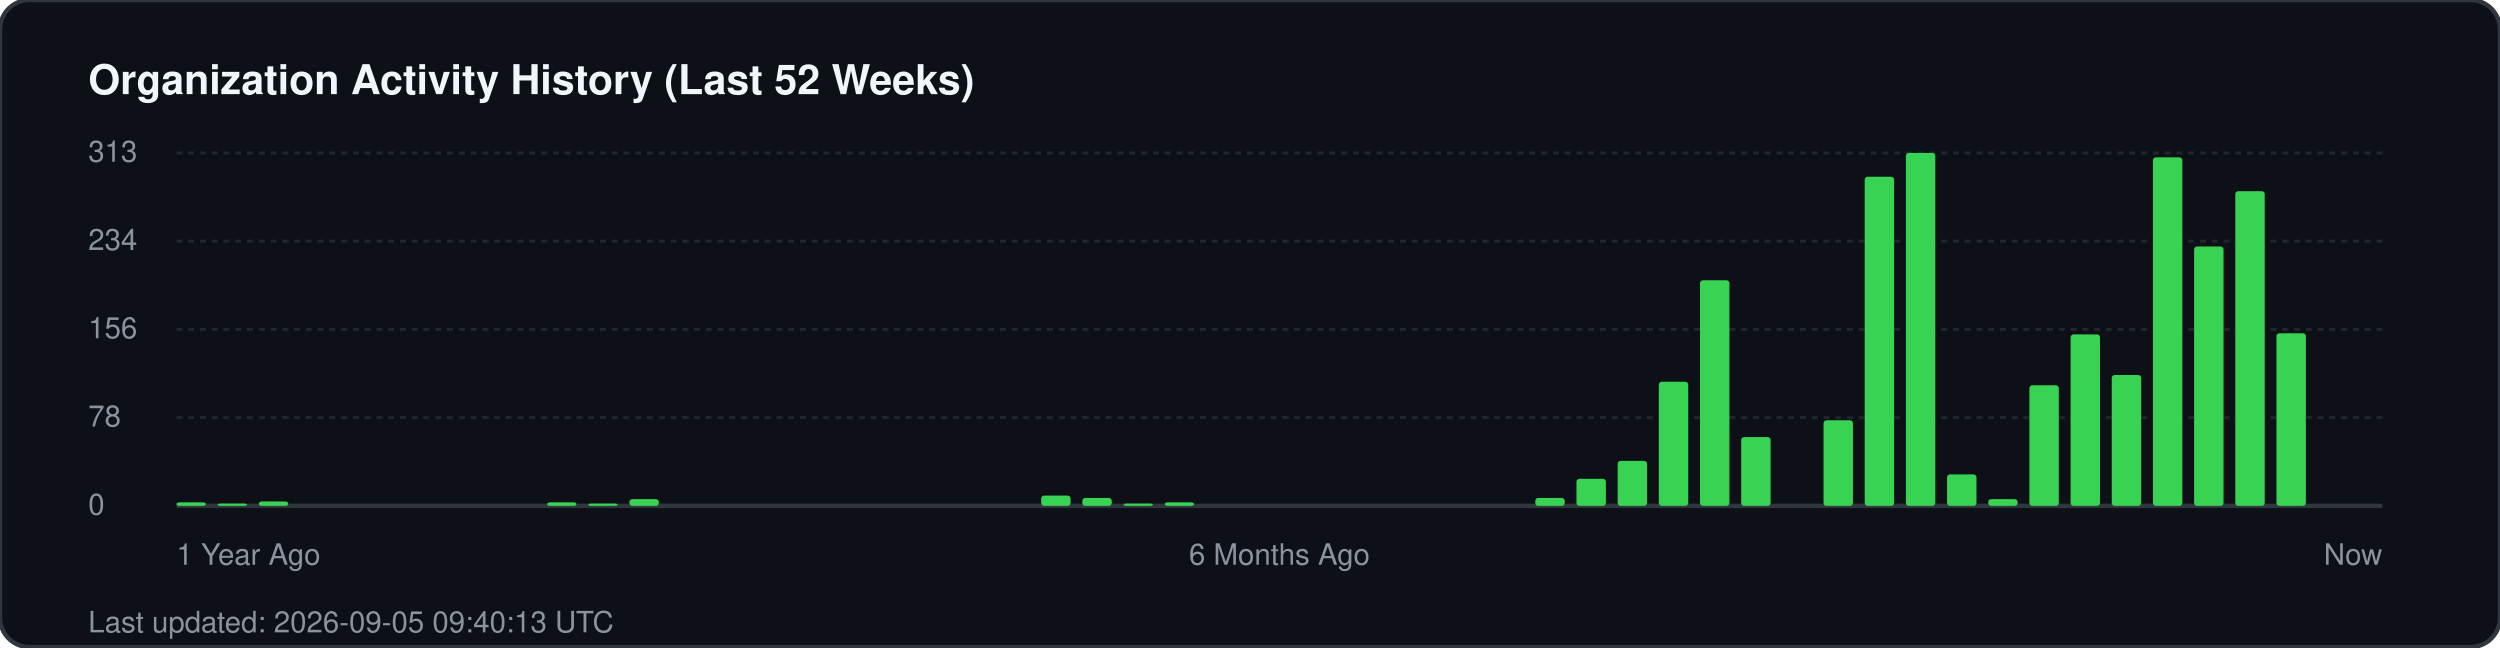
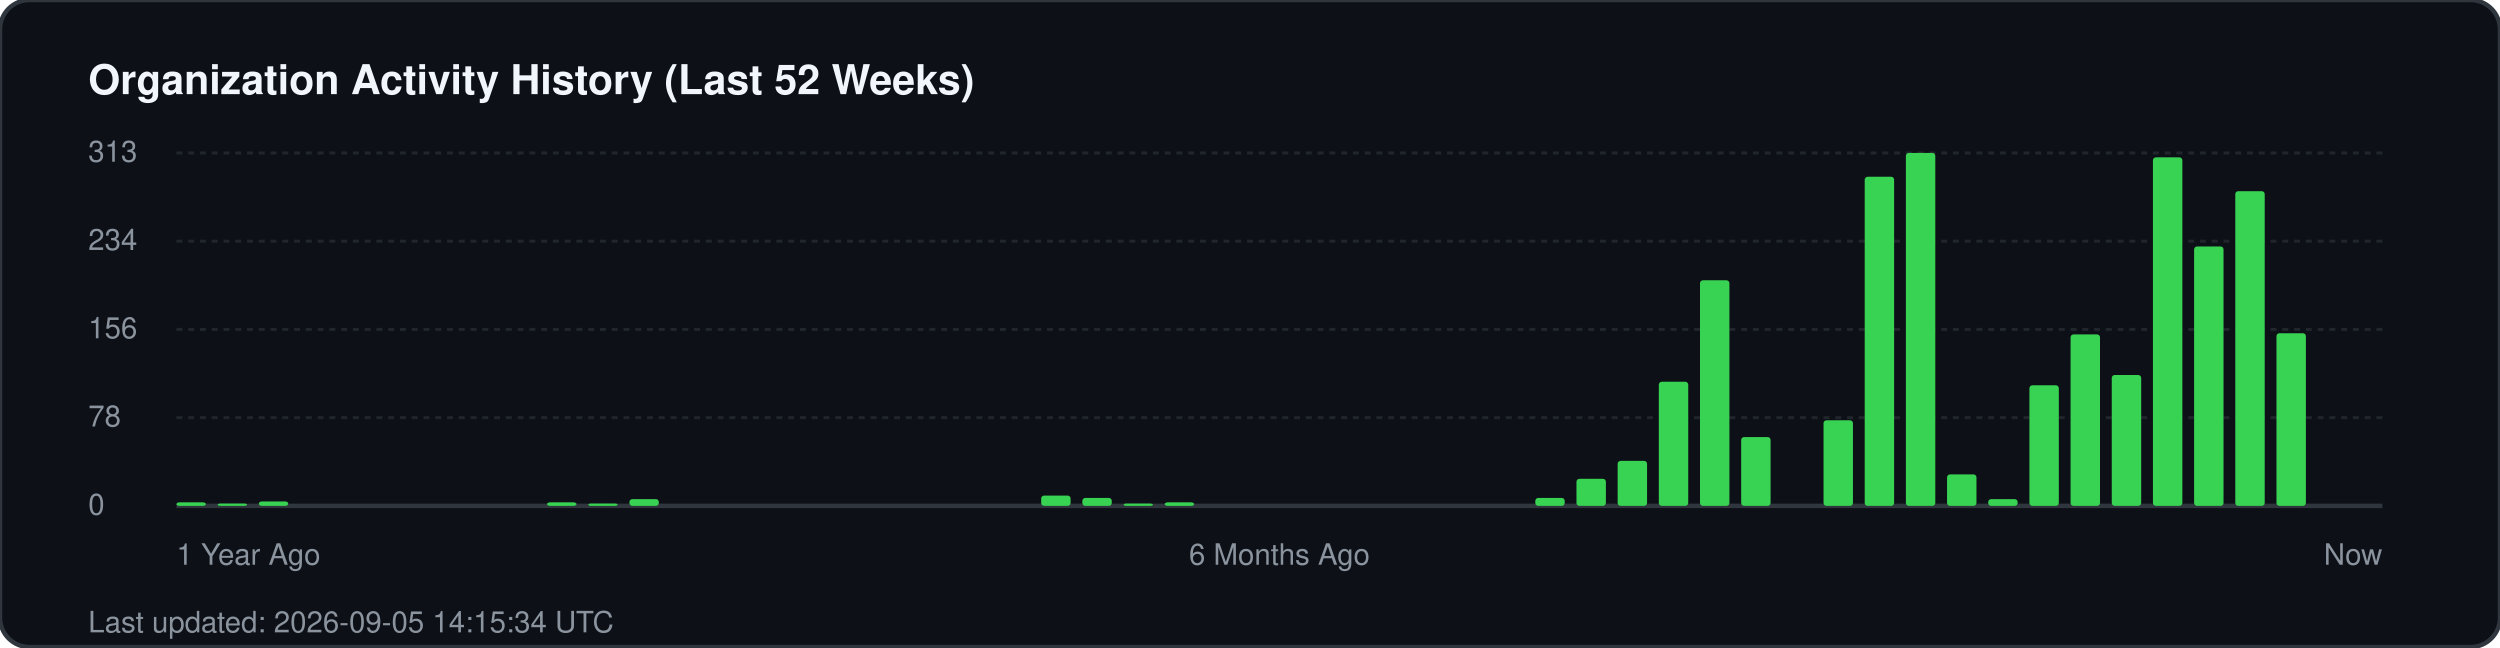
<svg xmlns="http://www.w3.org/2000/svg" width="850" height="220" viewBox="0 0 850 220" fill="none">
  <rect width="850" height="220" rx="10" fill="#0d1117" stroke="#30363d" stroke-width="1.5" />
  <text x="30" y="32" fill="#f0f6fc" font-family="-apple-system, BlinkMacSystemFont, 'Segoe UI', Helvetica, Arial, sans-serif" font-size="14" font-weight="700">Organization Activity History (Last 52 Weeks)</text>
  <g fill="#8b949e" font-family="-apple-system, BlinkMacSystemFont, 'Segoe UI', Helvetica, Arial, sans-serif" font-size="10">
    <text x="30" y="55">313</text>
    <line x1="60" y1="52" x2="810" y2="52" stroke="#21262d" stroke-width="1" stroke-dasharray="2 2" />
    <text x="30" y="85">234</text>
    <line x1="60" y1="82" x2="810" y2="82" stroke="#21262d" stroke-width="1" stroke-dasharray="2 2" />
    <text x="30" y="115">156</text>
    <line x1="60" y1="112" x2="810" y2="112" stroke="#21262d" stroke-width="1" stroke-dasharray="2 2" />
    <text x="30" y="145">78</text>
    <line x1="60" y1="142" x2="810" y2="142" stroke="#21262d" stroke-width="1" stroke-dasharray="2 2" />
    <text x="30" y="175">0</text>
    <line x1="60" y1="172" x2="810" y2="172" stroke="#30363d" stroke-width="1.5" />
  </g>
  <g transform="translate(60, 0)">
    <rect x="0.0" y="170.8" width="10" height="1.2" fill="#39d353" rx="1" />
    <rect x="14.0" y="171.2" width="10" height="0.8" fill="#39d353" rx="1" />
    <rect x="28.0" y="170.5" width="10" height="1.5" fill="#39d353" rx="1" />
    <rect x="126.0" y="170.8" width="10" height="1.2" fill="#39d353" rx="1" />
    <rect x="140.0" y="171.2" width="10" height="0.8" fill="#39d353" rx="1" />
    <rect x="154.0" y="169.7" width="10" height="2.3" fill="#39d353" rx="1" />
    <rect x="294.0" y="168.5" width="10" height="3.5" fill="#39d353" rx="1" />
    <rect x="308.0" y="169.3" width="10" height="2.7" fill="#39d353" rx="1" />
    <rect x="322.0" y="171.2" width="10" height="0.8" fill="#39d353" rx="1" />
    <rect x="336.0" y="170.8" width="10" height="1.2" fill="#39d353" rx="1" />
    <rect x="462.0" y="169.3" width="10" height="2.7" fill="#39d353" rx="1" />
    <rect x="476.0" y="162.8" width="10" height="9.2" fill="#39d353" rx="1" />
    <rect x="490.0" y="156.7" width="10" height="15.3" fill="#39d353" rx="1" />
    <rect x="504.0" y="129.8" width="10" height="42.2" fill="#39d353" rx="1" />
    <rect x="518.0" y="95.3" width="10" height="76.7" fill="#39d353" rx="1" />
    <rect x="532.0" y="148.6" width="10" height="23.4" fill="#39d353" rx="1" />
    <rect x="560.0" y="142.9" width="10" height="29.1" fill="#39d353" rx="1" />
    <rect x="574.0" y="60.1" width="10" height="111.9" fill="#39d353" rx="1" />
    <rect x="588.0" y="52.0" width="10" height="120.0" fill="#39d353" rx="1" />
    <rect x="602.0" y="161.3" width="10" height="10.7" fill="#39d353" rx="1" />
    <rect x="616.0" y="169.7" width="10" height="2.3" fill="#39d353" rx="1" />
    <rect x="630.0" y="131.0" width="10" height="41.0" fill="#39d353" rx="1" />
    <rect x="644.0" y="113.7" width="10" height="58.3" fill="#39d353" rx="1" />
    <rect x="658.0" y="127.5" width="10" height="44.5" fill="#39d353" rx="1" />
    <rect x="672.0" y="53.5" width="10" height="118.5" fill="#39d353" rx="1" />
    <rect x="686.0" y="83.8" width="10" height="88.2" fill="#39d353" rx="1" />
    <rect x="700.0" y="65.0" width="10" height="107.0" fill="#39d353" rx="1" />
    <rect x="714.0" y="113.3" width="10" height="58.7" fill="#39d353" rx="1" />
  </g>
  <g transform="translate(60, 192)" fill="#8b949e" font-family="-apple-system, BlinkMacSystemFont, 'Segoe UI', Helvetica, Arial, sans-serif" font-size="10">
    <text x="0">1 Year Ago</text>
    <text x="375" text-anchor="middle">6 Months Ago</text>
    <text x="750" text-anchor="end">Now</text>
  </g>
-   <text x="30" y="215" fill="#8b949e" font-family="-apple-system, BlinkMacSystemFont, 'Segoe UI', Helvetica, Arial, sans-serif" font-size="10">Last updated: 2026-09-05 09:40:13 UTC</text>
+   <text x="30" y="215" fill="#8b949e" font-family="-apple-system, BlinkMacSystemFont, 'Segoe UI', Helvetica, Arial, sans-serif" font-size="10">Last updated: 2026-09-05 14:15:34 UTC</text>
</svg>
